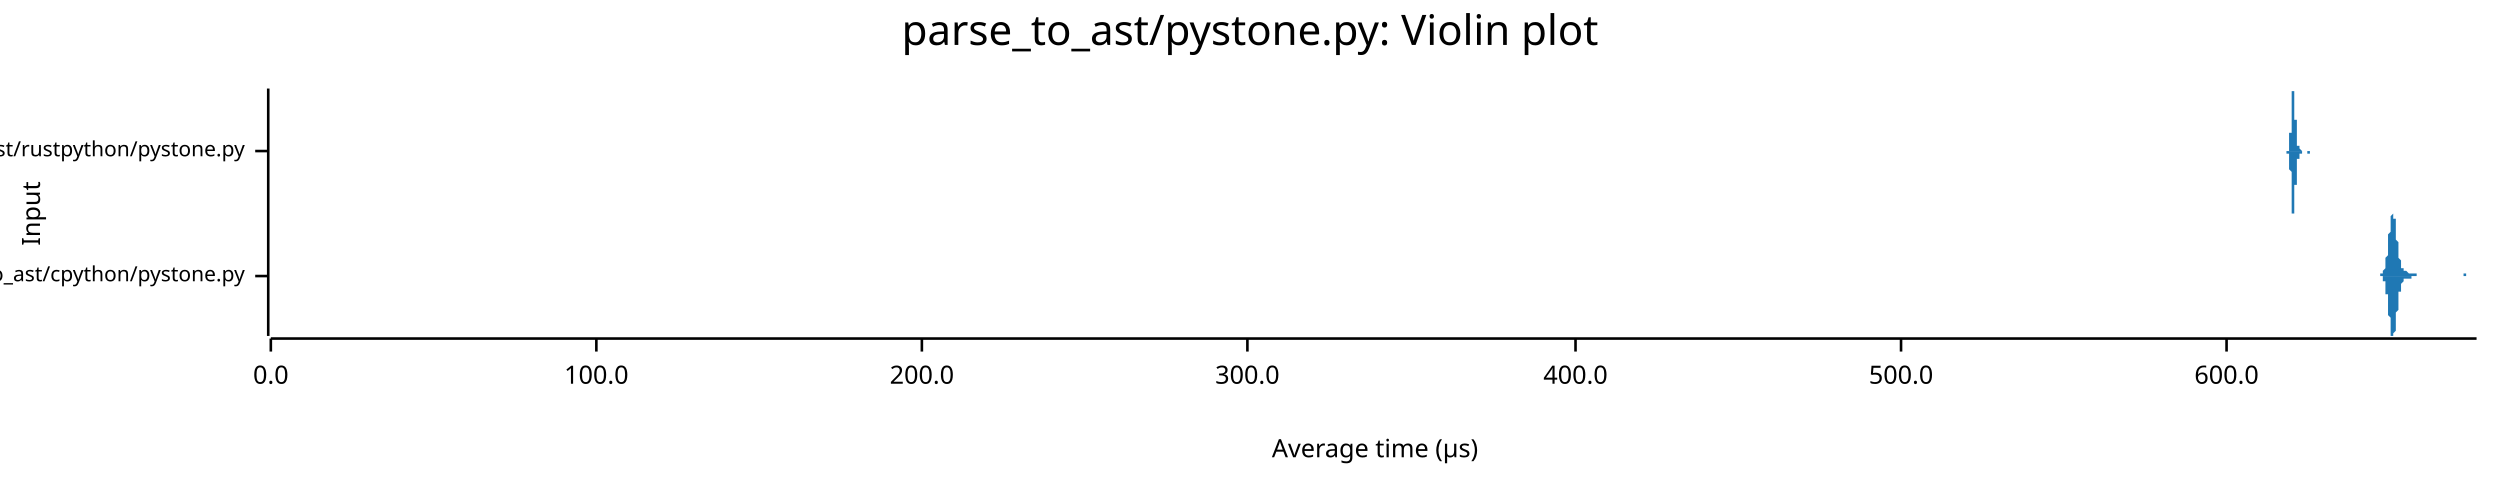
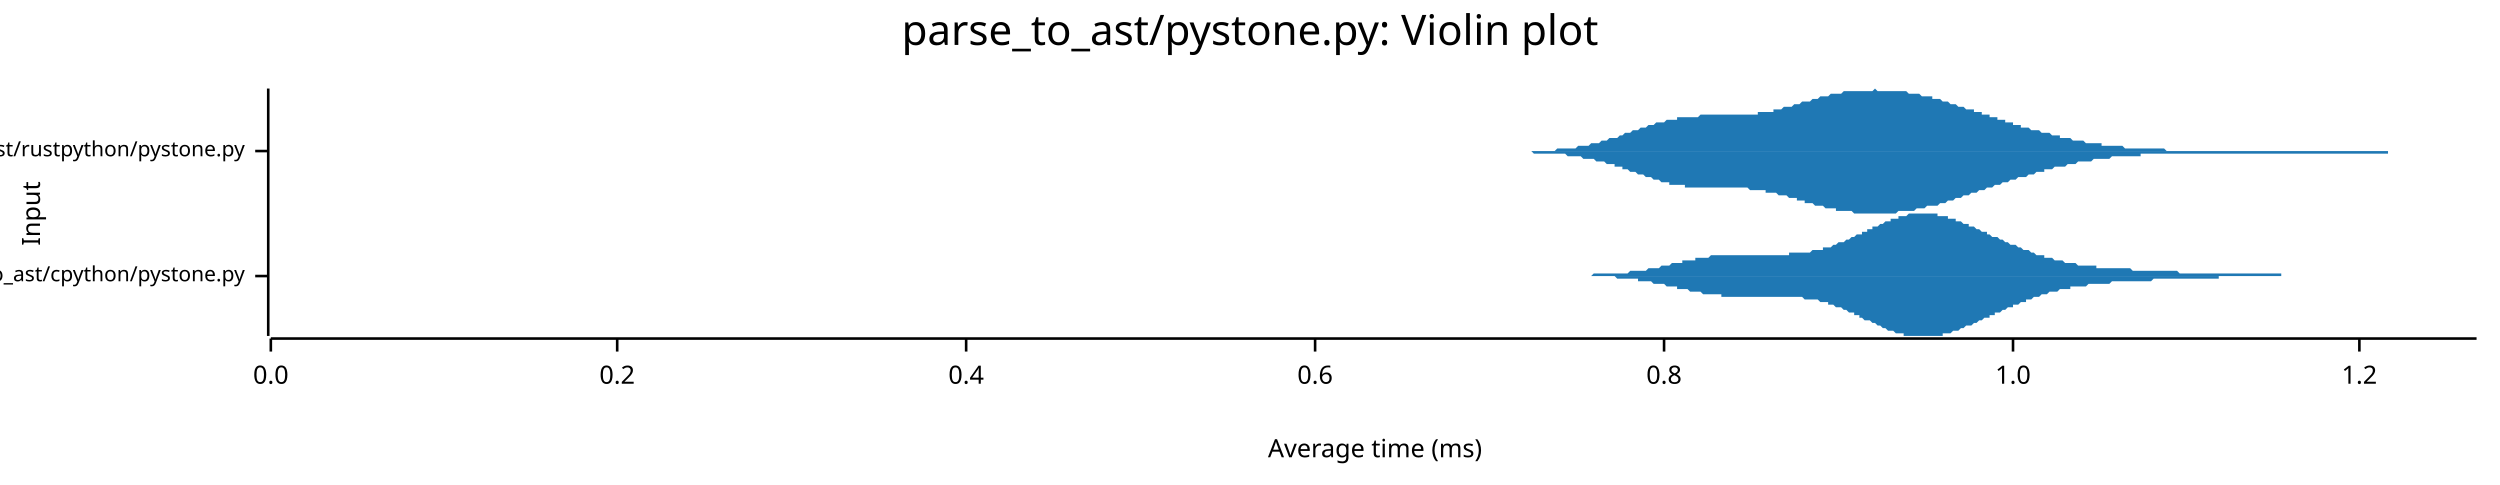
<svg xmlns="http://www.w3.org/2000/svg" width="960" height="186" viewBox="0 0 960 186">
  <text x="480" y="5" dy="0.76em" text-anchor="middle" font-family="sans-serif" font-size="16.129" opacity="1" fill="#000000">
parse_to_ast/pystone.py: Violin plot
</text>
  <text x="8" y="82" dy="0.76em" text-anchor="middle" font-family="sans-serif" font-size="9.677" opacity="1" fill="#000000" transform="rotate(270, 8, 82)">
Input
</text>
  <text x="528" y="178" dy="-0.5ex" text-anchor="middle" font-family="sans-serif" font-size="9.677" opacity="1" fill="#000000">
- Average time (µs)
+ Average time (ms)
</text>
  <polyline fill="none" opacity="1" stroke="#000000" stroke-width="1" points="103,34 103,129 " />
  <text x="94" y="106" dy="0.5ex" text-anchor="end" font-family="sans-serif" font-size="8.065" opacity="1" fill="#000000">
parse_to_ast/cpython/pystone.py
</text>
  <polyline fill="none" opacity="1" stroke="#000000" stroke-width="1" points="98,106 103,106 " />
  <text x="94" y="58" dy="0.5ex" text-anchor="end" font-family="sans-serif" font-size="8.065" opacity="1" fill="#000000">
parse_to_ast/rustpython/pystone.py
</text>
  <polyline fill="none" opacity="1" stroke="#000000" stroke-width="1" points="98,58 103,58 " />
  <polyline fill="none" opacity="1" stroke="#000000" stroke-width="1" points="104,130 951,130 " />
  <text x="104" y="140" dy="0.76em" text-anchor="middle" font-family="sans-serif" font-size="9.677" opacity="1" fill="#000000">
0.0
</text>
  <polyline fill="none" opacity="1" stroke="#000000" stroke-width="1" points="104,130 104,135 " />
-   <text x="229" y="140" dy="0.76em" text-anchor="middle" font-family="sans-serif" font-size="9.677" opacity="1" fill="#000000">
- 100.0
+   <text x="237" y="140" dy="0.76em" text-anchor="middle" font-family="sans-serif" font-size="9.677" opacity="1" fill="#000000">
+ 0.2
</text>
-   <polyline fill="none" opacity="1" stroke="#000000" stroke-width="1" points="229,130 229,135 " />
-   <text x="354" y="140" dy="0.76em" text-anchor="middle" font-family="sans-serif" font-size="9.677" opacity="1" fill="#000000">
- 200.0
+   <polyline fill="none" opacity="1" stroke="#000000" stroke-width="1" points="237,130 237,135 " />
+   <text x="371" y="140" dy="0.76em" text-anchor="middle" font-family="sans-serif" font-size="9.677" opacity="1" fill="#000000">
+ 0.4
</text>
-   <polyline fill="none" opacity="1" stroke="#000000" stroke-width="1" points="354,130 354,135 " />
-   <text x="479" y="140" dy="0.76em" text-anchor="middle" font-family="sans-serif" font-size="9.677" opacity="1" fill="#000000">
- 300.0
+   <polyline fill="none" opacity="1" stroke="#000000" stroke-width="1" points="371,130 371,135 " />
+   <text x="505" y="140" dy="0.76em" text-anchor="middle" font-family="sans-serif" font-size="9.677" opacity="1" fill="#000000">
+ 0.6
</text>
-   <polyline fill="none" opacity="1" stroke="#000000" stroke-width="1" points="479,130 479,135 " />
-   <text x="605" y="140" dy="0.76em" text-anchor="middle" font-family="sans-serif" font-size="9.677" opacity="1" fill="#000000">
- 400.0
+   <polyline fill="none" opacity="1" stroke="#000000" stroke-width="1" points="505,130 505,135 " />
+   <text x="639" y="140" dy="0.76em" text-anchor="middle" font-family="sans-serif" font-size="9.677" opacity="1" fill="#000000">
+ 0.8
</text>
-   <polyline fill="none" opacity="1" stroke="#000000" stroke-width="1" points="605,130 605,135 " />
-   <text x="730" y="140" dy="0.76em" text-anchor="middle" font-family="sans-serif" font-size="9.677" opacity="1" fill="#000000">
- 500.0
+   <polyline fill="none" opacity="1" stroke="#000000" stroke-width="1" points="639,130 639,135 " />
+   <text x="773" y="140" dy="0.76em" text-anchor="middle" font-family="sans-serif" font-size="9.677" opacity="1" fill="#000000">
+ 1.0
</text>
-   <polyline fill="none" opacity="1" stroke="#000000" stroke-width="1" points="730,130 730,135 " />
-   <text x="855" y="140" dy="0.76em" text-anchor="middle" font-family="sans-serif" font-size="9.677" opacity="1" fill="#000000">
- 600.0
+   <polyline fill="none" opacity="1" stroke="#000000" stroke-width="1" points="773,130 773,135 " />
+   <text x="906" y="140" dy="0.76em" text-anchor="middle" font-family="sans-serif" font-size="9.677" opacity="1" fill="#000000">
+ 1.2
</text>
-   <polyline fill="none" opacity="1" stroke="#000000" stroke-width="1" points="855,130 855,135 " />
-   <polygon opacity="1" fill="#1F78B4" points="912,106 912,106 912,106 912,106 912,106 913,106 913,106 913,106 913,106 913,106 913,106 913,106 913,106 913,106 913,106 913,106 913,106 913,106 914,106 914,106 914,106 914,106 914,106 914,106 914,106 914,106 914,105 914,105 914,105 914,105 914,105 915,105 915,105 915,105 915,105 915,105 915,105 915,105 915,105 915,104 915,104 915,104 915,104 915,104 916,103 916,103 916,103 916,103 916,102 916,102 916,102 916,101 916,101 916,100 916,100 916,99 916,99 917,98 917,98 917,97 917,97 917,96 917,95 917,95 917,94 917,93 917,92 917,92 917,91 917,90 918,89 918,89 918,88 918,87 918,87 918,86 918,85 918,85 918,84 918,84 918,83 918,83 918,83 919,82 919,82 919,82 919,82 919,82 919,82 919,82 919,82 919,82 919,83 919,83 919,83 919,84 920,84 920,85 920,85 920,86 920,87 920,87 920,88 920,89 920,89 920,90 920,91 920,91 920,92 921,93 921,93 921,94 921,95 921,95 921,96 921,96 921,97 921,98 921,98 921,99 921,99 921,99 922,100 922,100 922,101 922,101 922,101 922,102 922,102 922,102 922,102 922,102 922,103 922,103 922,103 923,103 923,103 923,103 923,103 923,104 923,104 923,104 923,104 923,104 923,104 923,104 923,104 923,104 924,104 924,104 924,104 924,104 924,104 924,104 924,104 924,104 924,104 924,104 924,104 924,104 924,104 925,105 925,105 925,105 925,105 925,105 925,105 925,105 925,105 925,105 925,105 925,105 925,105 925,105 926,105 926,105 926,105 926,105 926,105 926,105 926,105 926,105 926,105 926,105 926,105 926,105 926,105 927,105 927,105 927,105 927,105 927,105 927,105 927,105 927,105 927,105 927,105 927,105 927,105 927,105 928,105 928,105 928,105 928,106 928,106 928,106 928,106 928,106 928,106 928,106 928,106 928,106 928,106 929,106 929,106 929,106 929,106 929,106 929,106 929,106 929,106 929,106 929,106 929,106 929,106 929,106 930,106 930,106 930,106 930,106 930,106 930,106 930,106 930,106 930,106 930,106 930,106 930,106 930,106 931,106 931,106 931,106 931,106 931,106 931,106 931,106 931,106 931,106 931,106 931,106 931,106 931,106 932,106 932,106 932,106 932,106 932,106 932,106 932,106 932,106 932,106 932,106 932,106 932,106 932,106 933,106 933,106 933,106 933,106 933,106 933,106 933,106 933,106 933,106 933,106 933,106 933,106 933,106 934,106 934,106 934,106 934,106 934,106 934,106 934,106 934,106 934,106 934,106 934,106 934,106 934,106 935,106 935,106 935,106 935,106 935,106 935,106 935,106 935,106 935,106 935,106 935,106 935,106 935,106 936,106 936,106 936,106 936,106 936,106 936,106 936,106 936,106 936,106 936,106 936,106 936,106 936,106 937,106 937,106 937,106 937,106 937,106 937,106 937,106 937,106 937,106 937,106 937,106 937,106 937,106 938,106 938,106 938,106 938,106 938,106 938,106 938,106 938,106 938,106 938,106 938,106 938,106 938,106 939,106 939,106 939,106 939,106 939,106 939,106 939,106 939,106 939,106 939,106 939,106 939,106 939,106 940,106 940,106 940,106 940,106 940,106 940,106 940,106 940,106 940,106 940,106 940,106 940,106 940,106 941,106 941,106 941,106 941,106 941,106 941,106 941,106 941,106 941,106 941,106 941,106 941,106 941,106 942,106 942,106 942,106 942,106 942,106 942,106 942,106 942,106 942,106 942,106 942,106 942,106 942,106 943,106 943,106 943,106 943,106 943,106 943,106 943,106 943,106 943,106 943,106 943,106 943,106 943,106 944,106 944,106 944,106 944,106 944,106 944,106 944,106 944,106 944,106 944,106 944,106 944,106 944,106 945,106 945,106 945,106 945,106 945,106 945,106 945,106 945,106 945,106 945,106 945,106 945,106 945,106 946,106 946,106 946,106 946,106 946,105 946,105 946,105 946,105 946,105 946,105 946,105 946,105 946,105 947,105 947,105 947,105 947,105 947,105 947,105 947,105 947,105 947,105 947,105 947,105 947,106 947,106 948,106 948,106 948,106 948,106 948,106 948,106 948,106 948,106 948,106 948,106 948,106 948,106 948,106 949,106 949,106 949,106 949,106 949,106 949,106 949,106 949,106 949,106 949,106 949,106 949,106 949,106 950,106 950,106 950,106 950,106 950,106 950,106 950,106 950,106 950,106 950,106 950,106 950,106 950,106 951,106 951,106 912,106 " />
-   <polygon opacity="1" fill="#1F78B4" points="912,106 912,106 912,106 912,106 912,106 913,106 913,106 913,106 913,106 913,106 913,106 913,106 913,106 913,106 913,106 913,106 913,106 913,106 914,106 914,106 914,106 914,106 914,106 914,106 914,106 914,106 914,106 914,106 914,106 914,106 914,106 915,106 915,106 915,106 915,107 915,107 915,107 915,107 915,107 915,107 915,107 915,107 915,108 915,108 916,108 916,108 916,109 916,109 916,109 916,110 916,110 916,110 916,111 916,111 916,112 916,112 916,113 917,113 917,114 917,114 917,115 917,116 917,116 917,117 917,118 917,118 917,119 917,120 917,121 917,121 918,122 918,123 918,123 918,124 918,125 918,125 918,126 918,127 918,127 918,128 918,128 918,128 918,129 919,129 919,129 919,129 919,129 919,129 919,129 919,129 919,129 919,129 919,129 919,128 919,128 919,128 920,127 920,127 920,126 920,126 920,125 920,124 920,124 920,123 920,122 920,122 920,121 920,120 920,120 921,119 921,118 921,118 921,117 921,116 921,116 921,115 921,115 921,114 921,113 921,113 921,113 921,112 922,112 922,111 922,111 922,111 922,110 922,110 922,110 922,109 922,109 922,109 922,109 922,109 922,109 923,108 923,108 923,108 923,108 923,108 923,108 923,108 923,108 923,108 923,108 923,108 923,108 923,107 924,107 924,107 924,107 924,107 924,107 924,107 924,107 924,107 924,107 924,107 924,107 924,107 924,107 925,107 925,107 925,107 925,107 925,107 925,107 925,107 925,107 925,107 925,107 925,107 925,107 925,107 926,107 926,107 926,107 926,106 926,106 926,106 926,106 926,106 926,106 926,106 926,106 926,106 926,106 927,106 927,106 927,106 927,106 927,106 927,106 927,106 927,106 927,106 927,106 927,106 927,106 927,106 928,106 928,106 928,106 928,106 928,106 928,106 928,106 928,106 928,106 928,106 928,106 928,106 928,106 929,106 929,106 929,106 929,106 929,106 929,106 929,106 929,106 929,106 929,106 929,106 929,106 929,106 930,106 930,106 930,106 930,106 930,106 930,106 930,106 930,106 930,106 930,106 930,106 930,106 930,106 931,106 931,106 931,106 931,106 931,106 931,106 931,106 931,106 931,106 931,106 931,106 931,106 931,106 932,106 932,106 932,106 932,106 932,106 932,106 932,106 932,106 932,106 932,106 932,106 932,106 932,106 933,106 933,106 933,106 933,106 933,106 933,106 933,106 933,106 933,106 933,106 933,106 933,106 933,106 934,106 934,106 934,106 934,106 934,106 934,106 934,106 934,106 934,106 934,106 934,106 934,106 934,106 935,106 935,106 935,106 935,106 935,106 935,106 935,106 935,106 935,106 935,106 935,106 935,106 935,106 936,106 936,106 936,106 936,106 936,106 936,106 936,106 936,106 936,106 936,106 936,106 936,106 936,106 937,106 937,106 937,106 937,106 937,106 937,106 937,106 937,106 937,106 937,106 937,106 937,106 937,106 938,106 938,106 938,106 938,106 938,106 938,106 938,106 938,106 938,106 938,106 938,106 938,106 938,106 939,106 939,106 939,106 939,106 939,106 939,106 939,106 939,106 939,106 939,106 939,106 939,106 939,106 940,106 940,106 940,106 940,106 940,106 940,106 940,106 940,106 940,106 940,106 940,106 940,106 940,106 941,106 941,106 941,106 941,106 941,106 941,106 941,106 941,106 941,106 941,106 941,106 941,106 941,106 942,106 942,106 942,106 942,106 942,106 942,106 942,106 942,106 942,106 942,106 942,106 942,106 942,106 943,106 943,106 943,106 943,106 943,106 943,106 943,106 943,106 943,106 943,106 943,106 943,106 943,106 944,106 944,106 944,106 944,106 944,106 944,106 944,106 944,106 944,106 944,106 944,106 944,106 944,106 945,106 945,106 945,106 945,106 945,106 945,106 945,106 945,106 945,106 945,106 945,106 945,106 945,106 946,106 946,106 946,106 946,106 946,106 946,106 946,106 946,106 946,106 946,106 946,106 946,106 946,106 947,106 947,106 947,106 947,106 947,106 947,106 947,106 947,106 947,106 947,106 947,106 947,106 947,106 948,106 948,106 948,106 948,106 948,106 948,106 948,106 948,106 948,106 948,106 948,106 948,106 948,106 949,106 949,106 949,106 949,106 949,106 949,106 949,106 949,106 949,106 949,106 949,106 949,106 949,106 950,106 950,106 950,106 950,106 950,106 950,106 950,106 950,106 950,106 950,106 950,106 950,106 950,106 951,106 951,106 912,106 " />
-   <polygon opacity="1" fill="#1F78B4" points="877,58 877,58 877,58 877,58 878,58 878,58 878,58 878,58 878,58 878,58 878,58 878,58 878,58 878,58 878,58 878,58 878,58 878,58 878,58 878,58 878,58 878,58 878,58 878,58 878,58 878,58 878,58 878,58 878,58 878,58 878,58 878,58 878,58 878,58 878,58 878,58 878,58 878,58 878,58 878,58 878,58 878,58 878,58 878,58 878,58 878,58 878,58 878,58 878,58 878,58 878,58 878,58 879,58 879,58 879,58 879,58 879,58 879,58 879,58 879,57 879,57 879,57 879,57 879,57 879,57 879,57 879,57 879,57 879,57 879,57 879,57 879,57 879,57 879,57 879,57 879,57 879,57 879,56 879,56 879,56 879,56 879,56 879,56 879,56 879,55 879,55 879,55 879,55 879,55 879,54 879,54 879,54 879,54 879,53 879,53 879,53 879,52 879,52 879,52 879,51 879,51 880,51 880,50 880,50 880,50 880,49 880,49 880,48 880,48 880,48 880,47 880,47 880,46 880,46 880,45 880,45 880,44 880,44 880,44 880,43 880,43 880,42 880,42 880,41 880,41 880,41 880,40 880,40 880,39 880,39 880,39 880,38 880,38 880,38 880,37 880,37 880,37 880,37 880,36 880,36 880,36 880,36 880,35 880,35 880,35 880,35 880,35 880,35 880,35 880,35 881,35 881,35 881,34 881,35 881,35 881,35 881,35 881,35 881,35 881,35 881,35 881,35 881,35 881,35 881,36 881,36 881,36 881,36 881,36 881,37 881,37 881,37 881,37 881,38 881,38 881,38 881,39 881,39 881,39 881,39 881,40 881,40 881,40 881,41 881,41 881,41 881,42 881,42 881,42 881,43 881,43 881,43 881,44 881,44 881,44 881,45 881,45 881,45 881,46 882,46 882,46 882,47 882,47 882,47 882,47 882,48 882,48 882,48 882,49 882,49 882,49 882,50 882,50 882,50 882,50 882,51 882,51 882,51 882,51 882,52 882,52 882,52 882,52 882,52 882,53 882,53 882,53 882,53 882,53 882,54 882,54 882,54 882,54 882,54 882,54 882,55 882,55 882,55 882,55 882,55 882,55 882,55 882,55 882,56 882,56 882,56 882,56 883,56 883,56 883,56 883,56 883,56 883,56 883,56 883,56 883,56 883,57 883,57 883,57 883,57 883,57 883,57 883,57 883,57 883,57 883,57 883,57 883,57 883,57 883,57 883,57 883,57 883,57 883,57 883,57 883,57 883,57 883,57 883,57 883,57 883,57 883,57 883,57 883,57 883,57 883,57 883,57 883,57 883,57 883,57 883,57 883,57 883,57 883,57 883,57 883,57 884,58 884,58 884,58 884,58 884,58 884,58 884,58 884,58 884,58 884,58 884,58 884,58 884,58 884,58 884,58 884,58 884,58 884,58 884,58 884,58 884,58 884,58 884,58 884,58 884,58 884,58 884,58 884,58 884,58 884,58 884,58 884,58 884,58 884,58 884,58 884,58 884,58 884,58 884,58 884,58 884,58 884,58 884,58 884,58 884,58 884,58 884,58 884,58 884,58 885,58 885,58 885,58 885,58 885,58 885,58 885,58 885,58 885,58 885,58 885,58 885,58 885,58 885,58 885,58 885,58 885,58 885,58 885,58 885,58 885,58 885,58 885,58 885,58 885,58 885,58 885,58 885,58 885,58 885,58 885,58 885,58 885,58 885,58 885,58 885,58 885,58 885,58 885,58 885,58 885,58 885,58 885,58 885,58 885,58 885,58 885,58 885,58 886,58 886,58 886,58 886,58 886,58 886,58 886,58 886,58 886,58 886,58 886,58 886,58 886,58 886,58 886,58 886,58 886,58 886,58 886,58 886,58 886,58 886,58 886,58 886,58 886,58 886,58 886,58 886,58 886,58 886,58 886,58 886,58 886,58 886,58 886,58 886,58 886,58 886,58 886,58 886,58 886,58 886,58 886,58 886,58 886,58 886,58 886,58 886,58 886,58 887,58 887,58 887,58 887,58 887,58 887,58 887,58 887,58 887,58 887,58 887,58 887,58 887,58 887,58 887,58 887,58 887,58 887,58 887,58 887,58 887,58 887,58 887,58 887,58 887,58 887,58 887,58 887,58 887,58 887,58 887,58 887,58 887,58 887,58 887,58 887,58 887,58 887,58 887,58 887,58 887,58 887,58 887,58 887,58 887,58 887,58 887,58 887,58 887,58 888,58 888,58 888,58 888,58 888,58 888,58 888,58 888,58 888,58 888,58 877,58 " />
-   <polygon opacity="1" fill="#1F78B4" points="877,58 877,58 877,58 877,58 878,58 878,58 878,58 878,58 878,58 878,58 878,58 878,58 878,58 878,58 878,58 878,58 878,58 878,58 878,58 878,58 878,58 878,58 878,58 878,58 878,58 878,58 878,58 878,58 878,58 878,58 878,58 878,58 878,58 878,58 878,58 878,58 878,59 878,59 878,59 878,59 878,59 878,59 878,59 878,59 878,59 878,59 878,59 878,59 878,59 878,59 878,59 878,59 879,59 879,59 879,59 879,59 879,59 879,59 879,59 879,59 879,59 879,59 879,59 879,59 879,59 879,59 879,59 879,59 879,59 879,59 879,59 879,60 879,60 879,60 879,60 879,60 879,60 879,60 879,60 879,60 879,60 879,61 879,61 879,61 879,61 879,61 879,61 879,62 879,62 879,62 879,62 879,63 879,63 879,63 879,63 879,64 879,64 879,64 879,65 879,65 879,65 880,66 880,66 880,67 880,67 880,67 880,68 880,68 880,69 880,69 880,69 880,70 880,70 880,71 880,71 880,72 880,72 880,72 880,73 880,73 880,74 880,74 880,75 880,75 880,75 880,76 880,76 880,77 880,77 880,77 880,78 880,78 880,78 880,79 880,79 880,79 880,80 880,80 880,80 880,80 880,81 880,81 880,81 880,81 880,81 880,82 880,82 880,82 880,82 880,82 881,82 881,82 881,82 881,82 881,82 881,82 881,82 881,82 881,82 881,82 881,81 881,81 881,81 881,81 881,81 881,81 881,80 881,80 881,80 881,80 881,80 881,79 881,79 881,79 881,79 881,78 881,78 881,78 881,77 881,77 881,77 881,76 881,76 881,76 881,75 881,75 881,75 881,75 881,74 881,74 881,74 881,73 881,73 881,73 881,72 881,72 881,72 881,71 881,71 882,71 882,70 882,70 882,70 882,69 882,69 882,69 882,68 882,68 882,68 882,68 882,67 882,67 882,67 882,66 882,66 882,66 882,66 882,65 882,65 882,65 882,65 882,64 882,64 882,64 882,64 882,64 882,63 882,63 882,63 882,63 882,63 882,62 882,62 882,62 882,62 882,62 882,62 882,62 882,61 882,61 882,61 882,61 882,61 882,61 882,61 882,61 882,61 883,61 883,60 883,60 883,60 883,60 883,60 883,60 883,60 883,60 883,60 883,60 883,60 883,60 883,60 883,60 883,60 883,60 883,60 883,60 883,60 883,60 883,60 883,60 883,60 883,60 883,60 883,60 883,59 883,59 883,59 883,59 883,59 883,59 883,59 883,59 883,59 883,59 883,59 883,59 883,59 883,59 883,59 883,59 883,59 883,59 883,59 883,59 883,59 883,59 884,59 884,59 884,59 884,59 884,59 884,59 884,59 884,59 884,59 884,59 884,59 884,59 884,59 884,59 884,59 884,59 884,59 884,58 884,58 884,58 884,58 884,58 884,58 884,58 884,58 884,58 884,58 884,58 884,58 884,58 884,58 884,58 884,58 884,58 884,58 884,58 884,58 884,58 884,58 884,58 884,58 884,58 884,58 884,58 884,58 884,58 884,58 884,58 884,58 885,58 885,58 885,58 885,58 885,58 885,58 885,58 885,58 885,58 885,58 885,58 885,58 885,58 885,58 885,58 885,58 885,58 885,58 885,58 885,58 885,58 885,58 885,58 885,58 885,58 885,58 885,58 885,58 885,58 885,58 885,58 885,58 885,58 885,58 885,58 885,58 885,58 885,58 885,58 885,58 885,58 885,58 885,58 885,58 885,58 885,58 885,58 885,58 886,58 886,58 886,58 886,58 886,58 886,58 886,58 886,58 886,58 886,58 886,58 886,58 886,58 886,58 886,58 886,58 886,58 886,58 886,58 886,58 886,58 886,58 886,58 886,58 886,58 886,59 886,59 886,59 886,59 886,59 886,59 886,59 886,59 886,59 886,59 886,59 886,59 886,59 886,59 886,59 886,59 886,59 886,59 886,59 886,59 886,59 886,59 886,59 886,59 887,59 887,59 887,59 887,59 887,59 887,59 887,59 887,59 887,59 887,59 887,59 887,59 887,59 887,59 887,59 887,59 887,59 887,59 887,59 887,59 887,59 887,58 887,58 887,58 887,58 887,58 887,58 887,58 887,58 887,58 887,58 887,58 887,58 887,58 887,58 887,58 887,58 887,58 887,58 887,58 887,58 887,58 887,58 887,58 887,58 887,58 887,58 887,58 887,58 888,58 888,58 888,58 888,58 888,58 888,58 888,58 888,58 888,58 888,58 877,58 " />
+   <polyline fill="none" opacity="1" stroke="#000000" stroke-width="1" points="906,130 906,135 " />
+   <polygon opacity="1" fill="#1F78B4" points="594,106 594,106 595,106 595,106 596,106 597,106 597,106 598,106 599,106 599,106 600,106 600,106 601,106 602,106 602,106 603,106 604,106 604,106 605,106 606,106 606,106 607,106 607,106 608,106 609,106 609,106 610,106 611,106 611,106 612,105 612,105 613,105 614,105 614,105 615,105 616,105 616,105 617,105 617,105 618,105 619,105 619,105 620,105 621,105 621,105 622,105 622,105 623,105 624,105 624,105 625,105 626,104 626,104 627,104 627,104 628,104 629,104 629,104 630,104 631,104 631,104 632,104 633,103 633,103 634,103 634,103 635,103 636,103 636,103 637,103 638,102 638,102 639,102 639,102 640,102 641,102 641,102 642,101 643,101 643,101 644,101 644,101 645,101 646,101 646,100 647,100 648,100 648,100 649,100 649,100 650,100 651,100 651,99 652,99 653,99 653,99 654,99 655,99 655,99 656,99 656,99 657,98 658,98 658,98 659,98 660,98 660,98 661,98 661,98 662,98 663,98 663,98 664,98 665,98 665,98 666,98 666,98 667,98 668,98 668,98 669,98 670,98 670,98 671,98 671,98 672,98 673,98 673,98 674,98 675,98 675,98 676,98 677,98 677,98 678,98 678,98 679,98 680,98 680,98 681,98 682,98 682,98 683,98 683,98 684,98 685,98 685,98 686,98 687,98 687,97 688,97 688,97 689,97 690,97 690,97 691,97 692,97 692,97 693,97 693,97 694,97 695,97 695,97 696,96 697,96 697,96 698,96 699,96 699,96 700,96 700,95 701,95 702,95 702,95 703,95 704,94 704,94 705,94 705,94 706,93 707,93 707,93 708,93 709,92 709,92 710,92 710,92 711,91 712,91 712,91 713,90 714,90 714,90 715,90 715,89 716,89 717,89 717,88 718,88 719,88 719,87 720,87 721,87 721,87 722,86 722,86 723,86 724,85 724,85 725,85 726,85 726,84 727,84 727,84 728,84 729,84 729,83 730,83 731,83 731,83 732,83 732,83 733,82 734,82 734,82 735,82 736,82 736,82 737,82 737,82 738,82 739,82 739,82 740,82 741,82 741,82 742,82 743,82 743,82 744,82 744,83 745,83 746,83 746,83 747,83 748,83 748,84 749,84 749,84 750,84 751,84 751,85 752,85 753,85 753,85 754,86 754,86 755,86 756,86 756,87 757,87 758,87 758,87 759,88 759,88 760,88 761,89 761,89 762,89 763,89 763,90 764,90 764,90 765,91 766,91 766,91 767,91 768,92 768,92 769,92 770,93 770,93 771,93 771,93 772,94 773,94 773,94 774,94 775,95 775,95 776,95 776,95 777,96 778,96 778,96 779,96 780,97 780,97 781,97 781,97 782,98 783,98 783,98 784,98 785,98 785,99 786,99 786,99 787,99 788,99 788,99 789,100 790,100 790,100 791,100 792,100 792,100 793,101 793,101 794,101 795,101 795,101 796,101 797,101 797,101 798,102 798,102 799,102 800,102 800,102 801,102 802,102 802,102 803,102 803,102 804,102 805,102 805,103 806,103 807,103 807,103 808,103 808,103 809,103 810,103 810,103 811,103 812,103 812,103 813,103 814,103 814,103 815,103 815,103 816,103 817,103 817,103 818,103 819,104 819,104 820,104 820,104 821,104 822,104 822,104 823,104 824,104 824,104 825,104 825,104 826,104 827,104 827,104 828,104 829,104 829,104 830,104 830,104 831,104 832,104 832,104 833,104 834,104 834,104 835,104 836,104 836,104 837,105 837,105 838,105 839,105 839,105 840,105 841,105 841,105 842,105 842,105 843,105 844,105 844,105 845,105 846,105 846,105 847,105 847,105 848,105 849,105 849,105 850,105 851,105 851,105 852,105 852,105 853,105 854,105 854,105 855,105 856,105 856,105 857,105 858,105 858,105 859,105 859,105 860,105 861,105 861,105 862,105 863,105 863,105 864,105 864,105 865,105 866,105 866,105 867,105 868,105 868,105 869,105 869,105 870,105 871,105 871,105 872,105 873,105 873,105 874,105 874,105 875,105 876,105 876,106 877,106 878,106 878,106 879,106 880,106 880,106 881,106 881,106 882,106 883,106 883,106 884,106 885,106 885,106 886,106 886,106 887,106 888,106 888,106 889,106 890,106 890,106 891,106 891,106 892,106 893,106 893,106 894,106 895,106 895,106 896,106 896,106 897,106 898,106 898,106 899,106 900,106 900,106 901,106 901,106 902,106 903,106 903,106 904,106 905,106 905,106 906,106 907,106 907,106 907,106 594,106 " />
+   <polygon opacity="1" fill="#1F78B4" points="594,106 594,106 595,106 595,106 596,106 597,106 597,106 598,106 599,106 599,106 600,106 600,106 601,106 602,106 602,106 603,106 604,106 604,106 605,106 606,106 606,106 607,106 607,106 608,106 609,106 609,106 610,106 611,106 611,106 612,106 612,106 613,106 614,106 614,106 615,106 616,106 616,106 617,106 617,106 618,106 619,106 619,106 620,106 621,107 621,107 622,107 622,107 623,107 624,107 624,107 625,107 626,107 626,107 627,107 627,107 628,107 629,107 629,108 630,108 631,108 631,108 632,108 633,108 633,108 634,108 634,108 635,109 636,109 636,109 637,109 638,109 638,109 639,109 639,109 640,110 641,110 641,110 642,110 643,110 643,110 644,110 644,111 645,111 646,111 646,111 647,111 648,111 648,111 649,112 649,112 650,112 651,112 651,112 652,112 653,112 653,112 654,113 655,113 655,113 656,113 656,113 657,113 658,113 658,113 659,113 660,113 660,113 661,113 661,114 662,114 663,114 663,114 664,114 665,114 665,114 666,114 666,114 667,114 668,114 668,114 669,114 670,114 670,114 671,114 671,114 672,114 673,114 673,114 674,114 675,114 675,114 676,114 677,114 677,114 678,114 678,114 679,114 680,114 680,114 681,114 682,114 682,114 683,114 683,114 684,114 685,114 685,114 686,114 687,114 687,114 688,114 688,114 689,114 690,114 690,114 691,114 692,114 692,114 693,115 693,115 694,115 695,115 695,115 696,115 697,115 697,115 698,115 699,116 699,116 700,116 700,116 701,116 702,116 702,117 703,117 704,117 704,117 705,118 705,118 706,118 707,118 707,118 708,119 709,119 709,119 710,120 710,120 711,120 712,120 712,121 713,121 714,121 714,122 715,122 715,122 716,123 717,123 717,123 718,123 719,124 719,124 720,124 721,125 721,125 722,125 722,125 723,126 724,126 724,126 725,127 726,127 726,127 727,127 727,127 728,128 729,128 729,128 730,128 731,128 731,129 732,129 732,129 733,129 734,129 734,129 735,129 736,129 736,129 737,129 737,129 738,129 739,129 739,129 740,129 741,129 741,129 742,129 743,129 743,129 744,129 744,129 745,129 746,129 746,128 747,128 748,128 748,128 749,128 749,128 750,127 751,127 751,127 752,127 753,126 753,126 754,126 754,126 755,125 756,125 756,125 757,125 758,124 758,124 759,124 759,124 760,123 761,123 761,123 762,122 763,122 763,122 764,122 764,121 765,121 766,121 766,120 767,120 768,120 768,120 769,119 770,119 770,119 771,118 771,118 772,118 773,118 773,117 774,117 775,117 775,117 776,116 776,116 777,116 778,116 778,115 779,115 780,115 780,115 781,114 781,114 782,114 783,114 783,114 784,113 785,113 785,113 786,113 786,113 787,112 788,112 788,112 789,112 790,112 790,112 791,111 792,111 792,111 793,111 793,111 794,111 795,111 795,110 796,110 797,110 797,110 798,110 798,110 799,110 800,110 800,110 801,110 802,109 802,109 803,109 803,109 804,109 805,109 805,109 806,109 807,109 807,109 808,109 808,109 809,109 810,109 810,109 811,108 812,108 812,108 813,108 814,108 814,108 815,108 815,108 816,108 817,108 817,108 818,108 819,108 819,108 820,108 820,108 821,108 822,108 822,108 823,108 824,108 824,108 825,108 825,108 826,108 827,107 827,107 828,107 829,107 829,107 830,107 830,107 831,107 832,107 832,107 833,107 834,107 834,107 835,107 836,107 836,107 837,107 837,107 838,107 839,107 839,107 840,107 841,107 841,107 842,107 842,107 843,107 844,107 844,107 845,107 846,107 846,107 847,107 847,107 848,107 849,107 849,107 850,107 851,107 851,107 852,107 852,106 853,106 854,106 854,106 855,106 856,106 856,106 857,106 858,106 858,106 859,106 859,106 860,106 861,106 861,106 862,106 863,106 863,106 864,106 864,106 865,106 866,106 866,106 867,106 868,106 868,106 869,106 869,106 870,106 871,106 871,106 872,106 873,106 873,106 874,106 874,106 875,106 876,106 876,106 877,106 878,106 878,106 879,106 880,106 880,106 881,106 881,106 882,106 883,106 883,106 884,106 885,106 885,106 886,106 886,106 887,106 888,106 888,106 889,106 890,106 890,106 891,106 891,106 892,106 893,106 893,106 894,106 895,106 895,106 896,106 896,106 897,106 898,106 898,106 899,106 900,106 900,106 901,106 901,106 902,106 903,106 903,106 904,106 905,106 905,106 906,106 907,106 907,106 907,106 594,106 " />
+   <polygon opacity="1" fill="#1F78B4" points="574,58 575,58 576,58 577,58 577,58 578,58 579,58 580,58 580,58 581,58 582,58 583,58 583,58 584,58 585,58 586,58 586,58 587,58 588,58 589,58 589,58 590,58 591,58 592,58 592,58 593,58 594,58 595,58 595,58 596,58 597,58 598,57 598,57 599,57 600,57 601,57 601,57 602,57 603,57 604,57 604,57 605,57 606,56 607,56 607,56 608,56 609,56 610,56 611,55 611,55 612,55 613,55 614,55 614,55 615,54 616,54 617,54 617,54 618,53 619,53 620,53 620,53 621,53 622,52 623,52 623,52 624,51 625,51 626,51 626,51 627,50 628,50 629,50 629,50 630,49 631,49 632,49 632,49 633,48 634,48 635,48 635,48 636,47 637,47 638,47 638,47 639,47 640,46 641,46 641,46 642,46 643,46 644,46 644,45 645,45 646,45 647,45 647,45 648,45 649,45 650,45 650,45 651,45 652,45 653,44 653,44 654,44 655,44 656,44 656,44 657,44 658,44 659,44 660,44 660,44 661,44 662,44 663,44 663,44 664,44 665,44 666,44 666,44 667,44 668,44 669,44 669,44 670,44 671,44 672,44 672,44 673,44 674,44 675,44 675,43 676,43 677,43 678,43 678,43 679,43 680,43 681,43 681,42 682,42 683,42 684,42 684,42 685,41 686,41 687,41 687,41 688,41 689,40 690,40 690,40 691,40 692,39 693,39 693,39 694,39 695,39 696,38 696,38 697,38 698,38 699,37 699,37 700,37 701,37 702,37 702,37 703,36 704,36 705,36 705,36 706,36 707,36 708,35 709,35 709,35 710,35 711,35 712,35 712,35 713,35 714,35 715,35 715,35 716,35 717,35 718,35 718,35 719,35 720,34 721,35 721,35 722,35 723,35 724,35 724,35 725,35 726,35 727,35 727,35 728,35 729,35 730,35 730,35 731,35 732,35 733,36 733,36 734,36 735,36 736,36 736,36 737,36 738,37 739,37 739,37 740,37 741,37 742,37 742,38 743,38 744,38 745,38 745,38 746,39 747,39 748,39 748,39 749,40 750,40 751,40 751,40 752,41 753,41 754,41 754,41 755,42 756,42 757,42 758,42 758,43 759,43 760,43 761,43 761,44 762,44 763,44 764,44 764,45 765,45 766,45 767,45 767,46 768,46 769,46 770,46 770,47 771,47 772,47 773,47 773,48 774,48 775,48 776,48 776,49 777,49 778,49 779,49 779,49 780,50 781,50 782,50 782,50 783,50 784,51 785,51 785,51 786,51 787,51 788,52 788,52 789,52 790,52 791,52 791,53 792,53 793,53 794,53 794,53 795,53 796,54 797,54 797,54 798,54 799,54 800,54 800,54 801,55 802,55 803,55 803,55 804,55 805,55 806,55 807,55 807,56 808,56 809,56 810,56 810,56 811,56 812,56 813,56 813,56 814,56 815,56 816,57 816,57 817,57 818,57 819,57 819,57 820,57 821,57 822,57 822,57 823,57 824,57 825,57 825,57 826,57 827,57 828,57 828,57 829,57 830,57 831,57 831,57 832,58 833,58 834,58 834,58 835,58 836,58 837,58 837,58 838,58 839,58 840,58 840,58 841,58 842,58 843,58 843,58 844,58 845,58 846,58 846,58 847,58 848,58 849,58 849,58 850,58 851,58 852,58 852,58 853,58 854,58 855,58 856,58 856,58 857,58 858,58 859,58 859,58 860,58 861,58 862,58 862,58 863,58 864,58 865,58 865,58 866,58 867,58 868,58 868,58 869,58 870,58 871,58 871,58 872,58 873,58 874,58 874,58 875,58 876,58 877,58 877,58 878,58 879,58 880,58 880,58 881,58 882,58 883,58 883,58 884,58 885,58 886,58 886,58 887,58 888,58 889,58 889,58 890,58 891,58 892,58 892,58 893,58 894,58 895,58 895,58 896,58 897,58 898,58 898,58 899,58 900,58 901,58 902,58 902,58 903,58 904,58 905,58 905,58 906,58 907,58 908,58 908,58 909,58 910,58 911,58 911,58 912,58 913,58 914,58 914,58 915,58 916,58 917,58 917,58 918,58 919,58 920,58 920,58 921,58 922,58 923,58 923,58 924,58 925,58 926,58 926,58 927,58 928,58 929,58 929,58 930,58 931,58 932,58 932,58 933,58 934,58 935,58 935,58 936,58 937,58 938,58 938,58 939,58 940,58 941,58 941,58 942,58 943,58 944,58 944,58 945,58 946,58 947,58 947,58 948,58 949,58 950,58 951,58 951,58 574,58 " />
+   <polygon opacity="1" fill="#1F78B4" points="574,58 575,58 576,58 577,58 577,58 578,58 579,58 580,58 580,58 581,58 582,58 583,58 583,58 584,58 585,58 586,58 586,58 587,58 588,58 589,59 589,59 590,59 591,59 592,59 592,59 593,59 594,59 595,59 595,59 596,59 597,59 598,59 598,59 599,59 600,59 601,59 601,59 602,60 603,60 604,60 604,60 605,60 606,60 607,60 607,60 608,61 609,61 610,61 611,61 611,61 612,61 613,62 614,62 614,62 615,62 616,62 617,63 617,63 618,63 619,63 620,63 620,64 621,64 622,64 623,64 623,65 624,65 625,65 626,66 626,66 627,66 628,66 629,67 629,67 630,67 631,67 632,68 632,68 633,68 634,68 635,69 635,69 636,69 637,69 638,70 638,70 639,70 640,70 641,70 641,71 642,71 643,71 644,71 644,71 645,71 646,71 647,71 647,72 648,72 649,72 650,72 650,72 651,72 652,72 653,72 653,72 654,72 655,72 656,72 656,72 657,72 658,72 659,72 660,72 660,72 661,72 662,72 663,72 663,72 664,72 665,72 666,72 666,72 667,72 668,72 669,72 669,72 670,72 671,72 672,73 672,73 673,73 674,73 675,73 675,73 676,73 677,73 678,73 678,74 679,74 680,74 681,74 681,74 682,74 683,75 684,75 684,75 685,75 686,75 687,76 687,76 688,76 689,76 690,76 690,77 691,77 692,77 693,77 693,78 694,78 695,78 696,78 696,78 697,79 698,79 699,79 699,79 700,79 701,80 702,80 702,80 703,80 704,80 705,80 705,81 706,81 707,81 708,81 709,81 709,81 710,81 711,81 712,82 712,82 713,82 714,82 715,82 715,82 716,82 717,82 718,82 718,82 719,82 720,82 721,82 721,82 722,82 723,82 724,82 724,82 725,82 726,82 727,82 727,82 728,82 729,81 730,81 730,81 731,81 732,81 733,81 733,81 734,81 735,81 736,80 736,80 737,80 738,80 739,80 739,80 740,79 741,79 742,79 742,79 743,79 744,79 745,78 745,78 746,78 747,78 748,77 748,77 749,77 750,77 751,76 751,76 752,76 753,76 754,75 754,75 755,75 756,75 757,74 758,74 758,74 759,74 760,73 761,73 761,73 762,73 763,72 764,72 764,72 765,72 766,71 767,71 767,71 768,71 769,70 770,70 770,70 771,70 772,69 773,69 773,69 774,69 775,68 776,68 776,68 777,68 778,68 779,67 779,67 780,67 781,67 782,66 782,66 783,66 784,66 785,66 785,65 786,65 787,65 788,65 788,65 789,64 790,64 791,64 791,64 792,64 793,64 794,63 794,63 795,63 796,63 797,63 797,63 798,62 799,62 800,62 800,62 801,62 802,62 803,62 803,62 804,61 805,61 806,61 807,61 807,61 808,61 809,61 810,61 810,61 811,60 812,60 813,60 813,60 814,60 815,60 816,60 816,60 817,60 818,60 819,60 819,60 820,60 821,60 822,60 822,59 823,59 824,59 825,59 825,59 826,59 827,59 828,59 828,59 829,59 830,59 831,59 831,59 832,59 833,59 834,59 834,59 835,59 836,59 837,59 837,59 838,59 839,59 840,59 840,59 841,59 842,59 843,59 843,59 844,59 845,59 846,59 846,59 847,59 848,59 849,59 849,59 850,59 851,59 852,59 852,59 853,59 854,59 855,59 856,59 856,59 857,59 858,59 859,59 859,59 860,59 861,59 862,59 862,59 863,59 864,59 865,59 865,59 866,59 867,59 868,59 868,59 869,59 870,59 871,59 871,59 872,59 873,59 874,59 874,59 875,59 876,59 877,59 877,59 878,59 879,59 880,59 880,59 881,59 882,59 883,59 883,59 884,59 885,59 886,59 886,59 887,59 888,59 889,59 889,59 890,59 891,59 892,59 892,59 893,59 894,59 895,59 895,59 896,59 897,59 898,59 898,59 899,59 900,59 901,59 902,59 902,59 903,59 904,59 905,59 905,59 906,59 907,59 908,59 908,59 909,59 910,59 911,59 911,59 912,59 913,59 914,59 914,59 915,59 916,59 917,59 917,58 918,58 919,58 920,58 920,58 921,58 922,58 923,58 923,58 924,58 925,58 926,58 926,58 927,58 928,58 929,58 929,58 930,58 931,58 932,58 932,58 933,58 934,58 935,58 935,58 936,58 937,58 938,58 938,58 939,58 940,58 941,58 941,58 942,58 943,58 944,58 944,58 945,58 946,58 947,58 947,58 948,58 949,58 950,58 951,58 951,58 574,58 " />
</svg>
